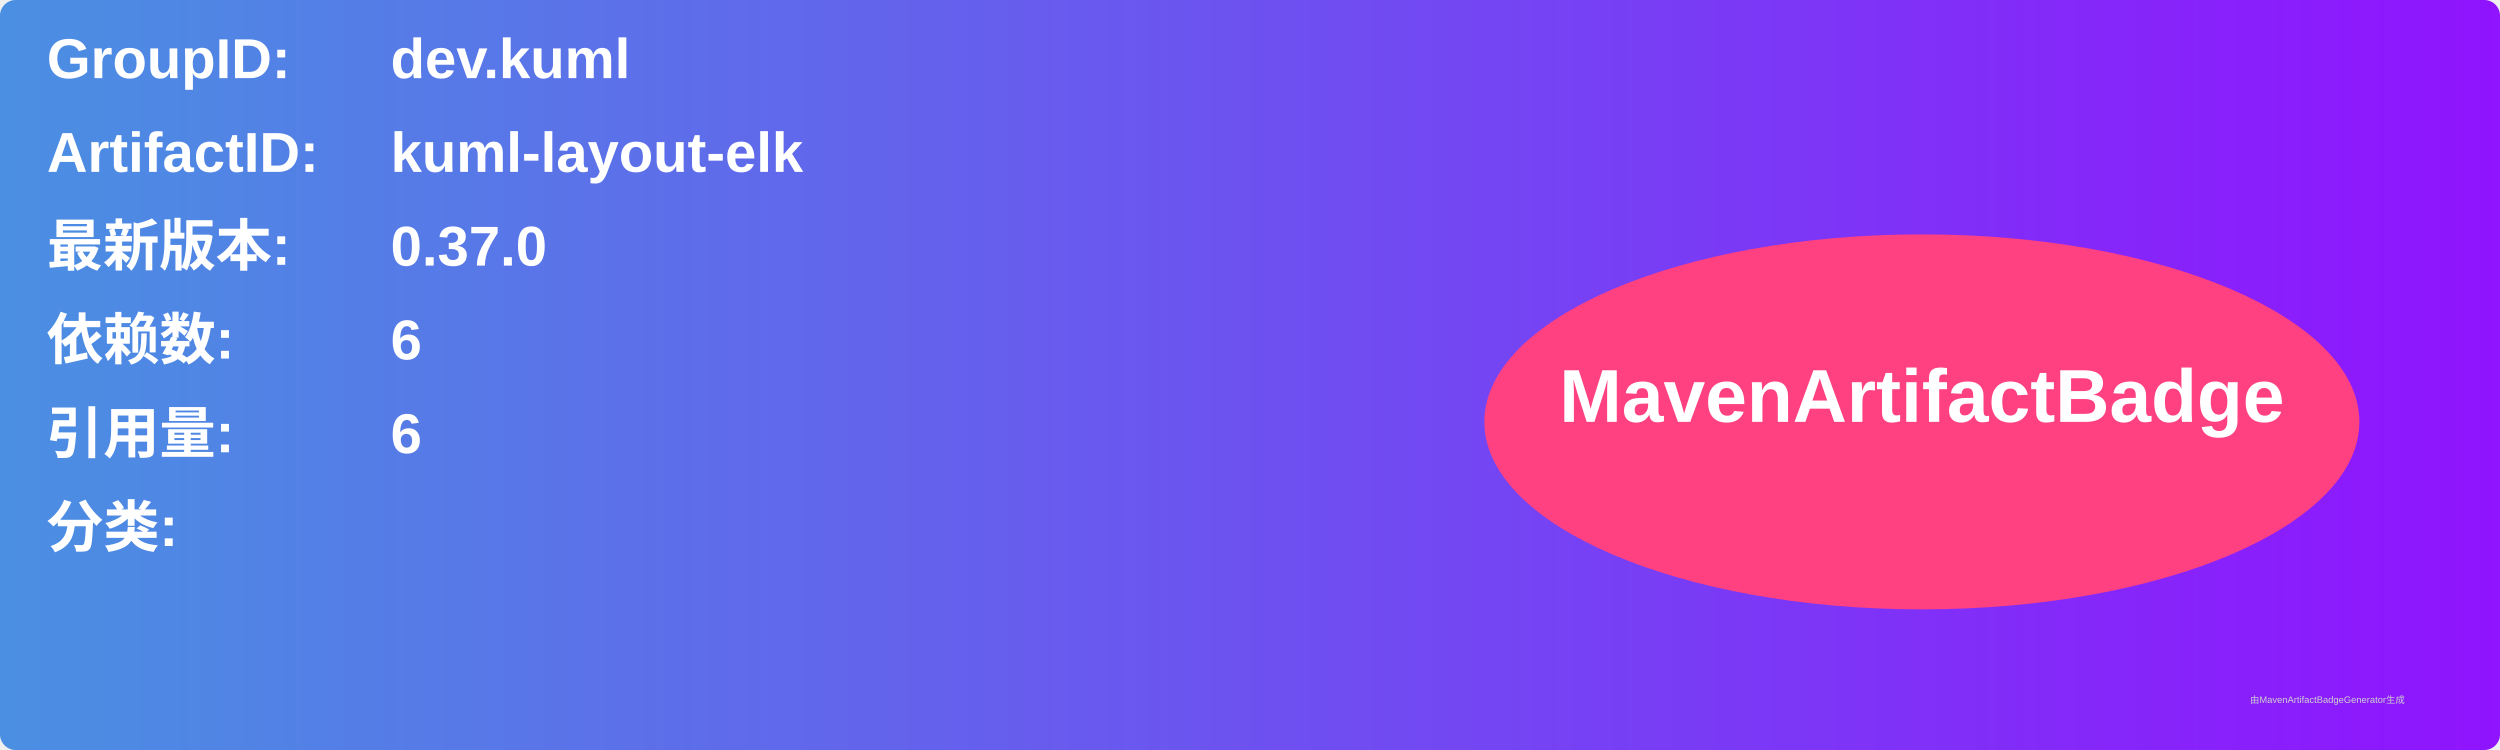
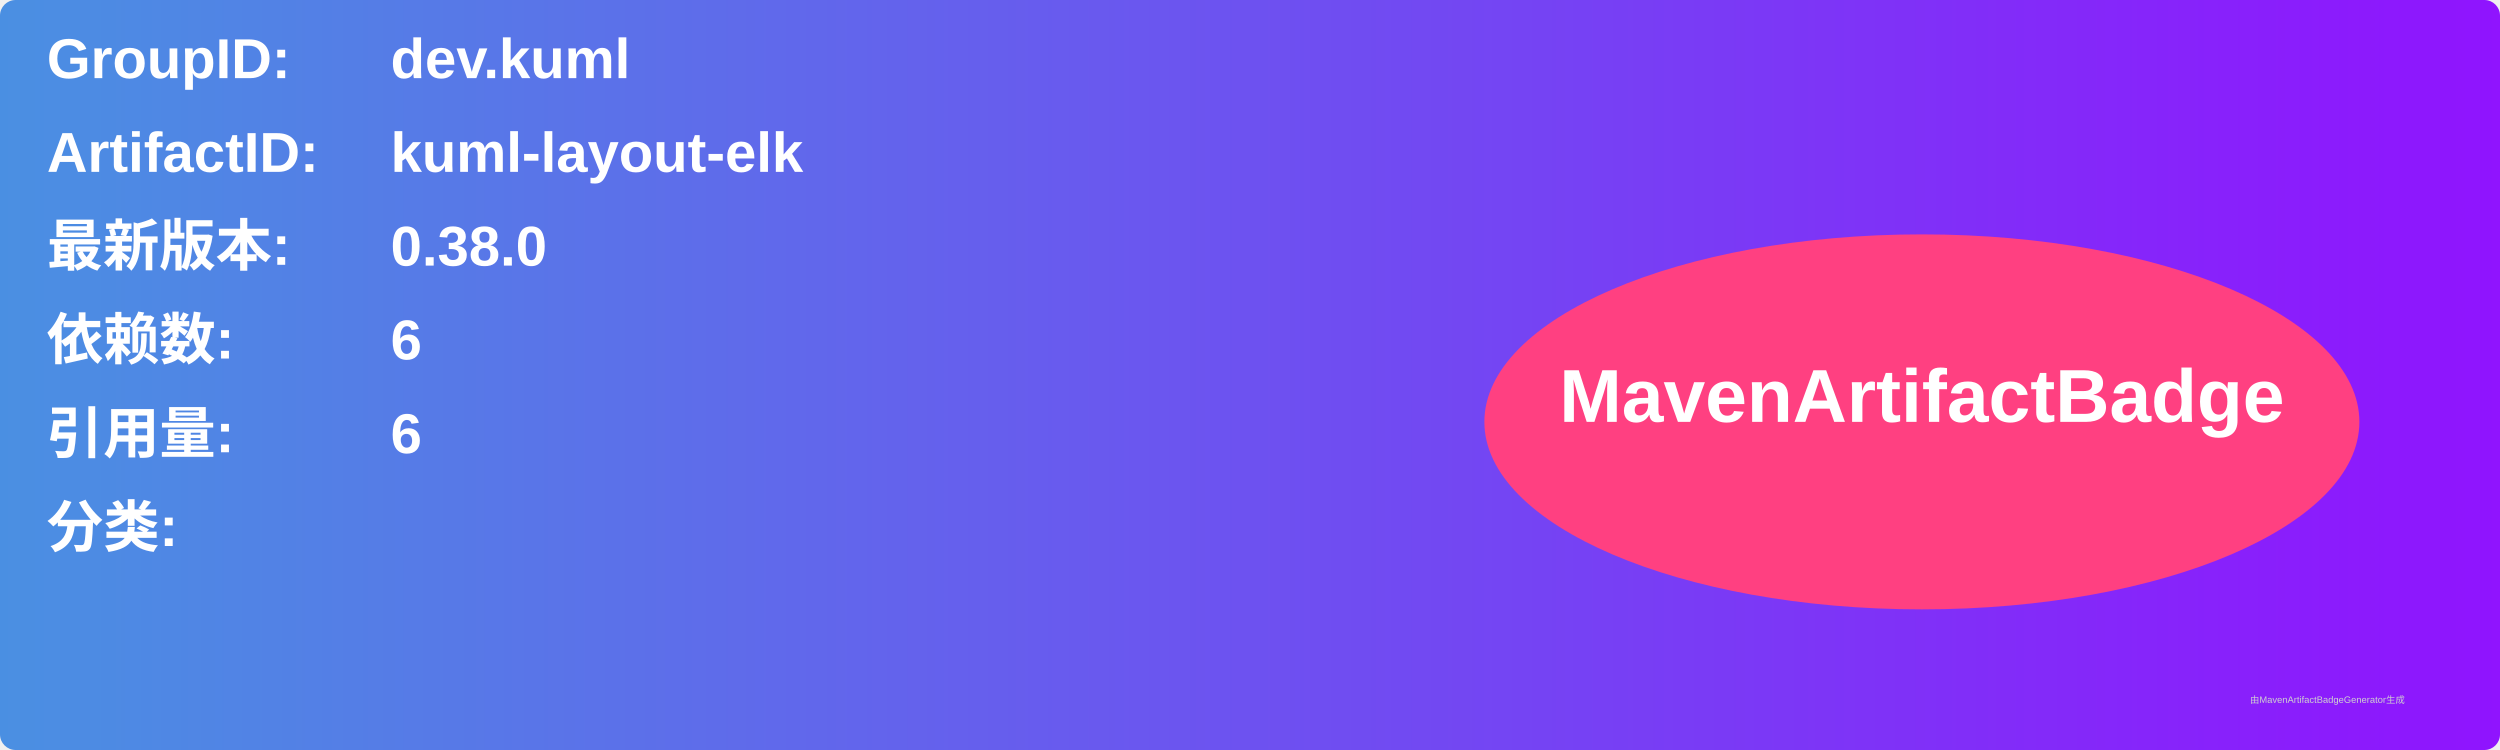
<svg xmlns="http://www.w3.org/2000/svg" width="800" height="240" viewBox="0 0 800 240">
  <linearGradient id="grad" x1="0%" y1="0%" x2="100%" y2="0%">
    <stop offset="0%" stop-color="#4a90e2" />
    <stop offset="100%" stop-color="#9013fe" />
  </linearGradient>
  <rect width="100%" height="100%" rx="5" ry="5" fill="url(#grad)" />
  <g transform="translate(15, 15)">
    <text x="0" y="10" font-family="Arial" font-size="18" fill="white" font-weight="bold" width="260">GroupID:</text>
    <text x="110" y="10" font-family="Arial" font-size="18" fill="white" font-weight="bold" width="460">dev.kuml</text>
    <text x="0" y="40" font-family="Arial" font-size="18" fill="white" font-weight="bold" width="260">ArtifactID:</text>
    <text x="110" y="40" font-family="Arial" font-size="18" fill="white" font-weight="bold" width="460">kuml-layout-elk</text>
    <text x="0" y="70" font-family="Arial" font-size="18" fill="white" font-weight="bold">最新版本:</text>
    <text x="110" y="70" font-family="Arial" font-size="18" fill="white" font-weight="bold">
-       <tspan font-weight="bold">0.37.0</tspan>
+       <tspan font-weight="bold">0.38.0</tspan>
    </text>
    <text x="0" y="100" font-family="Arial" font-size="18" fill="white" font-weight="bold">依赖数: </text>
    <text x="110" y="100" font-family="Arial" font-size="18" fill="white">
      <tspan font-weight="bold">6</tspan>
    </text>
    <text x="0" y="130" font-family="Arial" font-size="18" fill="white" font-weight="bold">引用量: </text>
    <text x="110" y="130" font-family="Arial" font-size="18" fill="white">
      <tspan font-weight="bold">6</tspan>
    </text>
    <text x="0" y="160" font-family="Arial" font-size="18" fill="white" font-weight="bold">分类:</text>
    <text x="10" y="190" font-family="Arial" font-size="10" fill="white">
      <tspan font-weight="bold" />
    </text>
    <ellipse cx="600" cy="120" rx="140" ry="60" fill="#ff4081" />
    <text x="600" y="120" text-anchor="middle" font-family="Arial" font-size="24" fill="white" font-weight="bold">MavenArtifactBadge</text>
  </g>
  <text x="720" y="225" font-family="Arial" font-size="3" fill="#d0d0d0">由MavenArtifactBadgeGenerator生成</text>
</svg>
